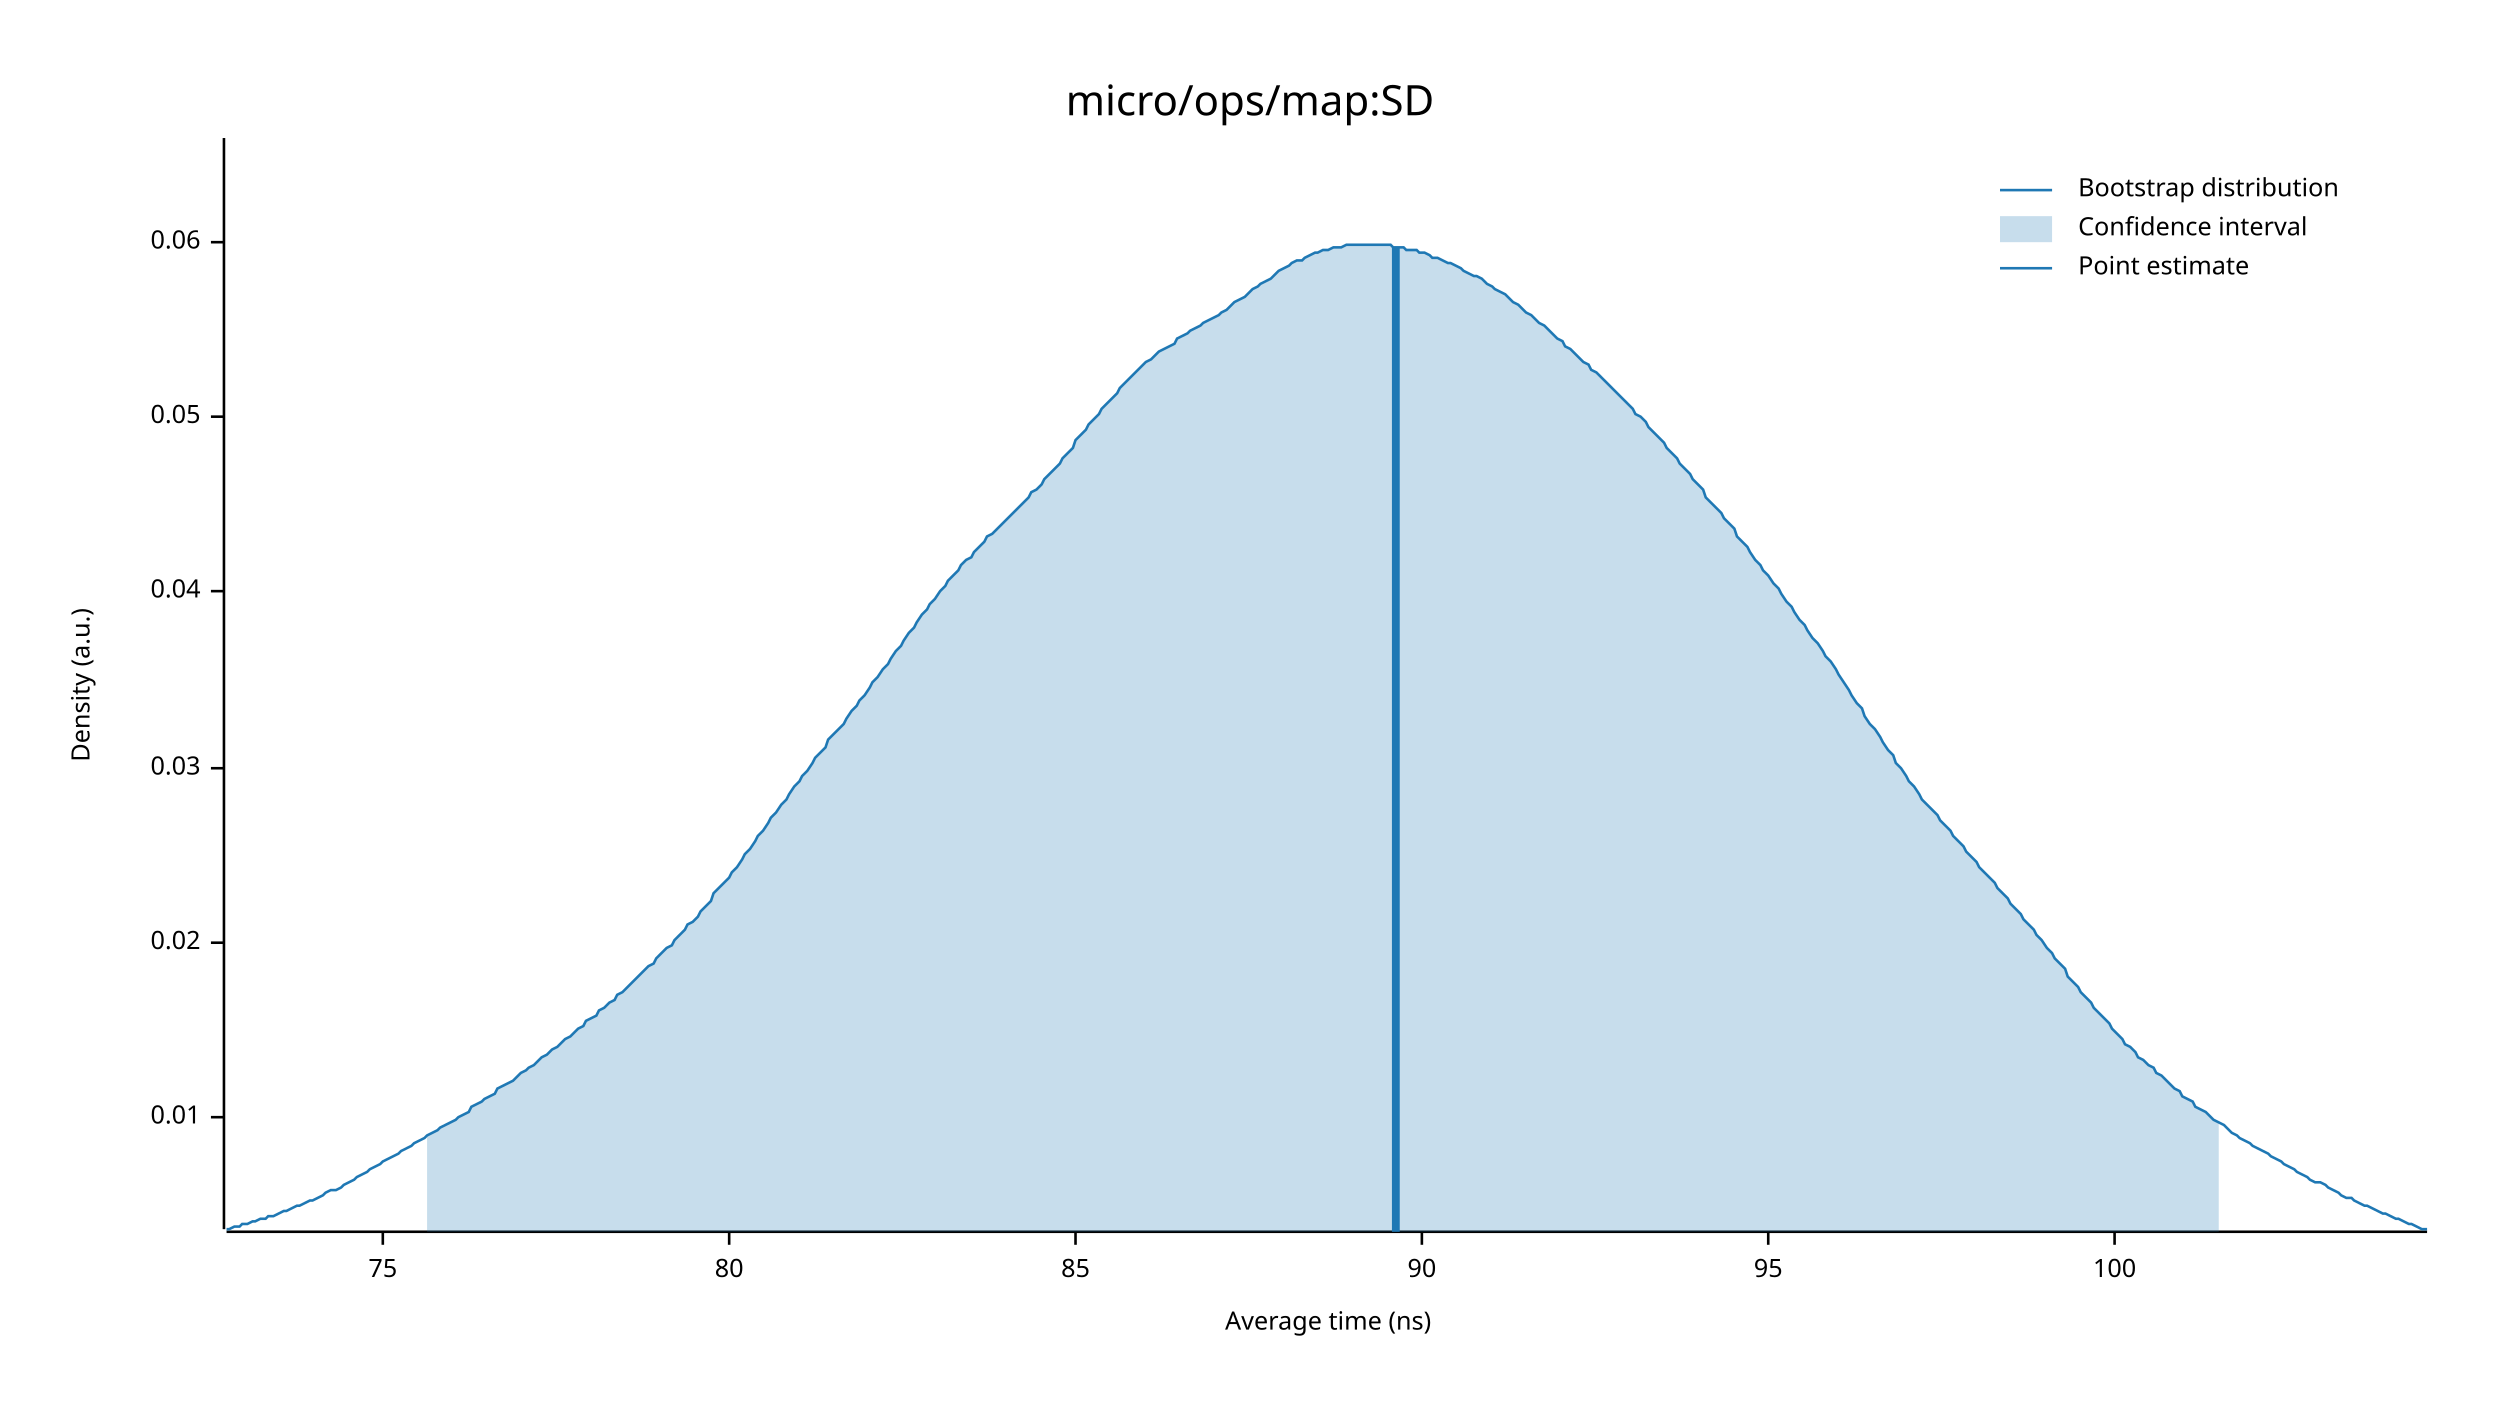
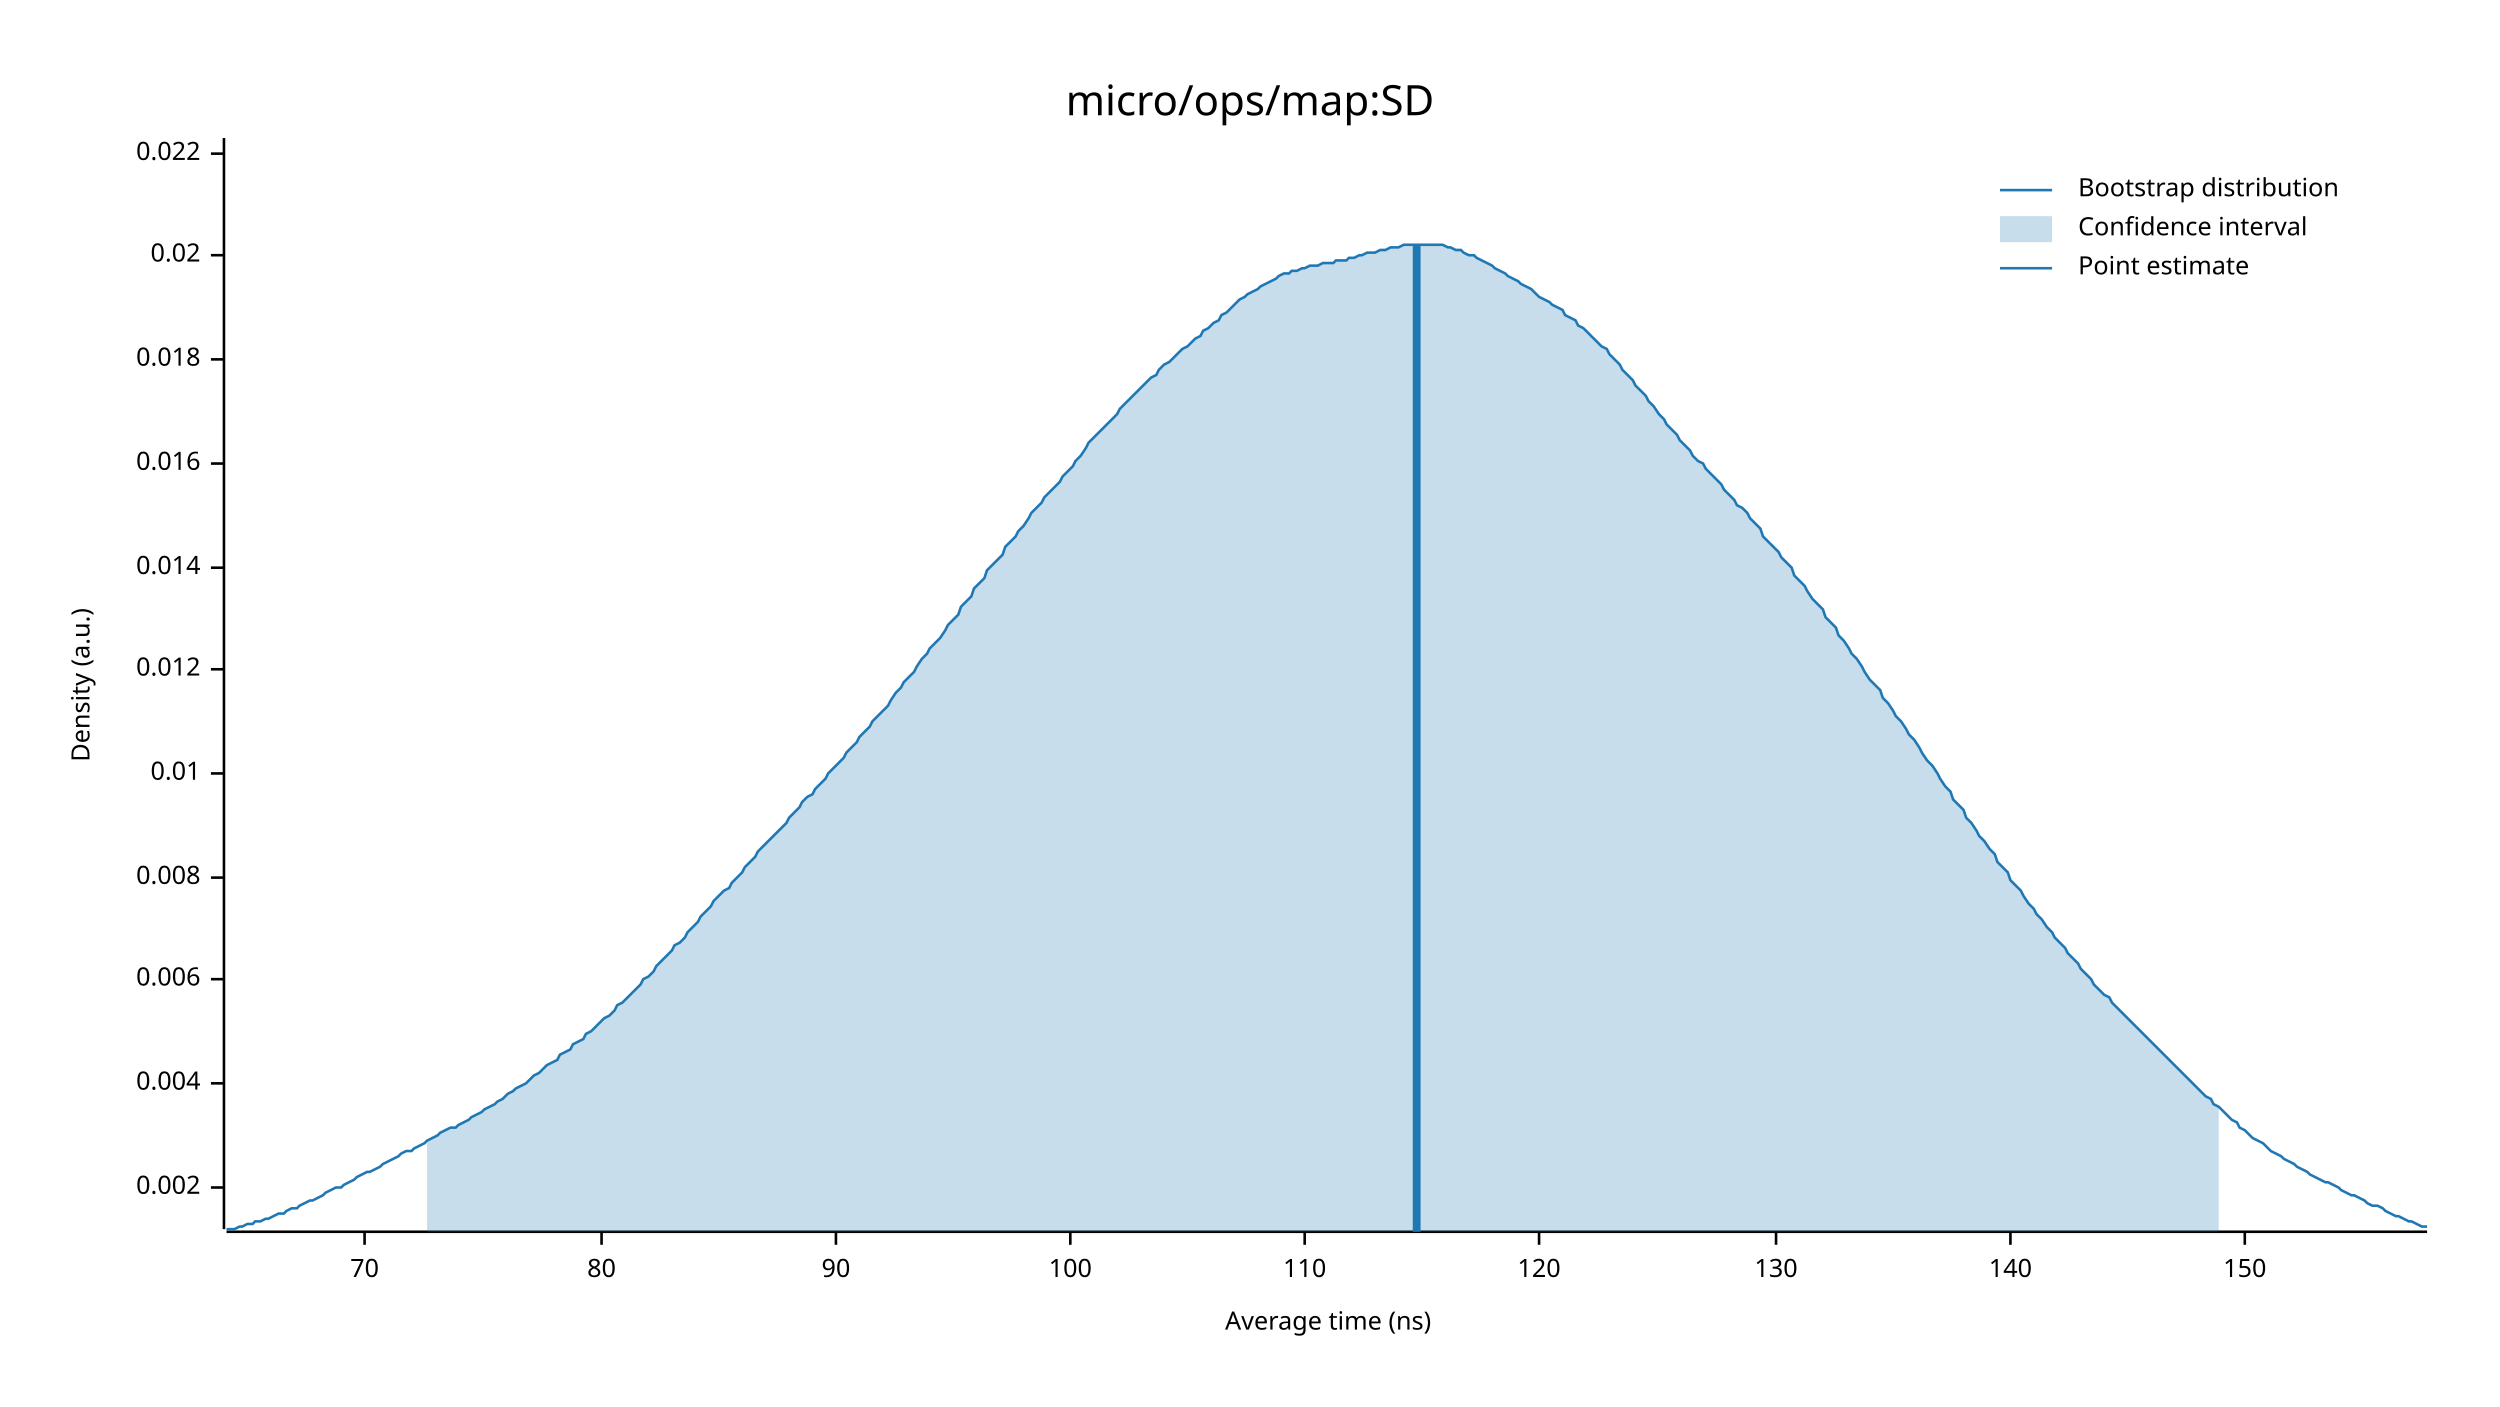
<svg xmlns="http://www.w3.org/2000/svg" width="960" height="540" viewBox="0 0 960 540">
  <text x="480" y="32" dy="0.76em" text-anchor="middle" font-family="sans-serif" font-size="16.129" opacity="1" fill="#000000">
micro/ops/map:SD
</text>
  <text x="27" y="263" dy="0.76em" text-anchor="middle" font-family="sans-serif" font-size="9.677" opacity="1" fill="#000000" transform="rotate(270, 27, 263)">
Density (a.u.)
</text>
  <text x="510" y="513" dy="-0.5ex" text-anchor="middle" font-family="sans-serif" font-size="9.677" opacity="1" fill="#000000">
Average time (ns)
</text>
  <polyline fill="none" opacity="1" stroke="#000000" stroke-width="1" points="86,53 86,472 " />
-   <text x="77" y="429" dy="0.5ex" text-anchor="end" font-family="sans-serif" font-size="9.677" opacity="1" fill="#000000">
+   <text x="77" y="456" dy="0.5ex" text-anchor="end" font-family="sans-serif" font-size="9.677" opacity="1" fill="#000000">
+ 0.002
+ </text>
+   <polyline fill="none" opacity="1" stroke="#000000" stroke-width="1" points="81,456 86,456 " />
+   <text x="77" y="416" dy="0.5ex" text-anchor="end" font-family="sans-serif" font-size="9.677" opacity="1" fill="#000000">
+ 0.004
+ </text>
+   <polyline fill="none" opacity="1" stroke="#000000" stroke-width="1" points="81,416 86,416 " />
+   <text x="77" y="376" dy="0.5ex" text-anchor="end" font-family="sans-serif" font-size="9.677" opacity="1" fill="#000000">
+ 0.006
+ </text>
+   <polyline fill="none" opacity="1" stroke="#000000" stroke-width="1" points="81,376 86,376 " />
+   <text x="77" y="337" dy="0.5ex" text-anchor="end" font-family="sans-serif" font-size="9.677" opacity="1" fill="#000000">
+ 0.008
+ </text>
+   <polyline fill="none" opacity="1" stroke="#000000" stroke-width="1" points="81,337 86,337 " />
+   <text x="77" y="297" dy="0.5ex" text-anchor="end" font-family="sans-serif" font-size="9.677" opacity="1" fill="#000000">
0.01
</text>
-   <polyline fill="none" opacity="1" stroke="#000000" stroke-width="1" points="81,429 86,429 " />
-   <text x="77" y="362" dy="0.5ex" text-anchor="end" font-family="sans-serif" font-size="9.677" opacity="1" fill="#000000">
+   <polyline fill="none" opacity="1" stroke="#000000" stroke-width="1" points="81,297 86,297 " />
+   <text x="77" y="257" dy="0.5ex" text-anchor="end" font-family="sans-serif" font-size="9.677" opacity="1" fill="#000000">
+ 0.012
+ </text>
+   <polyline fill="none" opacity="1" stroke="#000000" stroke-width="1" points="81,257 86,257 " />
+   <text x="77" y="218" dy="0.5ex" text-anchor="end" font-family="sans-serif" font-size="9.677" opacity="1" fill="#000000">
+ 0.014
+ </text>
+   <polyline fill="none" opacity="1" stroke="#000000" stroke-width="1" points="81,218 86,218 " />
+   <text x="77" y="178" dy="0.5ex" text-anchor="end" font-family="sans-serif" font-size="9.677" opacity="1" fill="#000000">
+ 0.016
+ </text>
+   <polyline fill="none" opacity="1" stroke="#000000" stroke-width="1" points="81,178 86,178 " />
+   <text x="77" y="138" dy="0.5ex" text-anchor="end" font-family="sans-serif" font-size="9.677" opacity="1" fill="#000000">
+ 0.018
+ </text>
+   <polyline fill="none" opacity="1" stroke="#000000" stroke-width="1" points="81,138 86,138 " />
+   <text x="77" y="98" dy="0.5ex" text-anchor="end" font-family="sans-serif" font-size="9.677" opacity="1" fill="#000000">
0.02
</text>
-   <polyline fill="none" opacity="1" stroke="#000000" stroke-width="1" points="81,362 86,362 " />
-   <text x="77" y="295" dy="0.5ex" text-anchor="end" font-family="sans-serif" font-size="9.677" opacity="1" fill="#000000">
- 0.03
+   <polyline fill="none" opacity="1" stroke="#000000" stroke-width="1" points="81,98 86,98 " />
+   <text x="77" y="59" dy="0.5ex" text-anchor="end" font-family="sans-serif" font-size="9.677" opacity="1" fill="#000000">
+ 0.022
</text>
-   <polyline fill="none" opacity="1" stroke="#000000" stroke-width="1" points="81,295 86,295 " />
-   <text x="77" y="227" dy="0.5ex" text-anchor="end" font-family="sans-serif" font-size="9.677" opacity="1" fill="#000000">
- 0.04
+   <polyline fill="none" opacity="1" stroke="#000000" stroke-width="1" points="81,59 86,59 " />
+   <polyline fill="none" opacity="1" stroke="#000000" stroke-width="1" points="87,473 932,473 " />
+   <text x="140" y="483" dy="0.76em" text-anchor="middle" font-family="sans-serif" font-size="9.677" opacity="1" fill="#000000">
+ 70
</text>
-   <polyline fill="none" opacity="1" stroke="#000000" stroke-width="1" points="81,227 86,227 " />
-   <text x="77" y="160" dy="0.5ex" text-anchor="end" font-family="sans-serif" font-size="9.677" opacity="1" fill="#000000">
- 0.05
- </text>
-   <polyline fill="none" opacity="1" stroke="#000000" stroke-width="1" points="81,160 86,160 " />
-   <text x="77" y="93" dy="0.5ex" text-anchor="end" font-family="sans-serif" font-size="9.677" opacity="1" fill="#000000">
- 0.06
- </text>
-   <polyline fill="none" opacity="1" stroke="#000000" stroke-width="1" points="81,93 86,93 " />
-   <polyline fill="none" opacity="1" stroke="#000000" stroke-width="1" points="87,473 932,473 " />
-   <text x="147" y="483" dy="0.76em" text-anchor="middle" font-family="sans-serif" font-size="9.677" opacity="1" fill="#000000">
- 75
- </text>
-   <polyline fill="none" opacity="1" stroke="#000000" stroke-width="1" points="147,473 147,478 " />
-   <text x="280" y="483" dy="0.76em" text-anchor="middle" font-family="sans-serif" font-size="9.677" opacity="1" fill="#000000">
+   <polyline fill="none" opacity="1" stroke="#000000" stroke-width="1" points="140,473 140,478 " />
+   <text x="231" y="483" dy="0.76em" text-anchor="middle" font-family="sans-serif" font-size="9.677" opacity="1" fill="#000000">
80
</text>
-   <polyline fill="none" opacity="1" stroke="#000000" stroke-width="1" points="280,473 280,478 " />
-   <text x="413" y="483" dy="0.76em" text-anchor="middle" font-family="sans-serif" font-size="9.677" opacity="1" fill="#000000">
- 85
- </text>
-   <polyline fill="none" opacity="1" stroke="#000000" stroke-width="1" points="413,473 413,478 " />
-   <text x="546" y="483" dy="0.76em" text-anchor="middle" font-family="sans-serif" font-size="9.677" opacity="1" fill="#000000">
+   <polyline fill="none" opacity="1" stroke="#000000" stroke-width="1" points="231,473 231,478 " />
+   <text x="321" y="483" dy="0.76em" text-anchor="middle" font-family="sans-serif" font-size="9.677" opacity="1" fill="#000000">
90
</text>
-   <polyline fill="none" opacity="1" stroke="#000000" stroke-width="1" points="546,473 546,478 " />
-   <text x="679" y="483" dy="0.76em" text-anchor="middle" font-family="sans-serif" font-size="9.677" opacity="1" fill="#000000">
- 95
- </text>
-   <polyline fill="none" opacity="1" stroke="#000000" stroke-width="1" points="679,473 679,478 " />
-   <text x="812" y="483" dy="0.76em" text-anchor="middle" font-family="sans-serif" font-size="9.677" opacity="1" fill="#000000">
+   <polyline fill="none" opacity="1" stroke="#000000" stroke-width="1" points="321,473 321,478 " />
+   <text x="411" y="483" dy="0.76em" text-anchor="middle" font-family="sans-serif" font-size="9.677" opacity="1" fill="#000000">
100
</text>
-   <polyline fill="none" opacity="1" stroke="#000000" stroke-width="1" points="812,473 812,478 " />
-   <polyline fill="none" opacity="1" stroke="#1F78B4" stroke-width="1" points="87,472 88,472 90,471 92,471 93,470 95,470 97,469 98,469 100,468 102,468 103,467 105,467 107,466 109,465 110,465 112,464 114,463 115,463 117,462 119,461 120,461 122,460 124,459 125,458 127,457 129,457 131,456 132,455 134,454 136,453 137,452 139,451 141,450 142,449 144,448 146,447 147,446 149,445 151,444 153,443 154,442 156,441 158,440 159,439 161,438 163,437 164,436 166,435 168,434 169,433 171,432 173,431 175,430 176,429 178,428 180,427 181,425 183,424 185,423 186,422 188,421 190,420 191,418 193,417 195,416 197,415 198,414 200,412 202,411 203,410 205,409 207,407 208,406 210,405 212,403 214,402 215,401 217,399 219,398 220,397 222,395 224,394 225,392 227,391 229,390 230,388 232,387 234,385 236,384 237,382 239,381 241,379 242,378 244,376 246,374 247,373 249,371 251,370 252,368 254,366 256,364 258,363 259,361 261,359 263,357 264,355 266,354 268,352 269,350 271,348 273,346 274,343 276,341 278,339 280,337 281,335 283,333 285,330 286,328 288,326 290,323 291,321 293,319 295,316 296,314 298,312 300,309 302,307 303,305 305,302 307,300 308,298 310,296 312,293 313,291 315,289 317,287 318,284 320,282 322,280 324,278 325,276 327,273 329,271 330,269 332,267 334,264 335,262 337,260 339,257 341,255 342,253 344,250 346,248 347,246 349,243 351,241 352,239 354,236 356,234 357,232 359,230 361,227 363,225 364,223 366,221 368,219 369,217 371,215 373,214 374,212 376,210 378,208 379,206 381,205 383,203 385,201 386,200 388,198 390,196 391,195 393,193 395,191 396,189 398,188 400,186 401,184 403,182 405,180 407,178 408,176 410,174 412,172 413,169 415,167 417,165 418,163 420,161 422,159 423,157 425,155 427,153 429,151 430,149 432,147 434,145 435,144 437,142 439,140 440,139 442,138 444,136 445,135 447,134 449,133 451,132 452,130 454,129 456,128 457,127 459,126 461,125 462,124 464,123 466,122 468,121 469,120 471,119 473,117 474,116 476,115 478,114 479,113 481,111 483,110 484,109 486,108 488,107 490,105 491,104 493,103 495,102 496,101 498,100 500,100 501,99 503,98 505,97 506,97 508,96 510,96 512,95 513,95 515,95 517,94 518,94 520,94 522,94 523,94 525,94 527,94 528,94 530,94 532,94 534,94 535,95 537,95 539,95 540,96 542,96 544,96 545,97 547,97 549,98 550,99 552,99 554,100 556,101 557,101 559,102 561,103 562,104 564,105 566,106 567,106 569,107 571,109 573,110 574,111 576,112 578,113 579,114 581,116 583,117 584,118 586,120 588,121 589,122 591,124 593,125 595,127 596,128 598,130 600,131 601,133 603,134 605,136 606,137 608,139 610,140 611,142 613,143 615,145 617,147 618,148 620,150 622,152 623,153 625,155 627,157 628,159 630,160 632,162 633,164 635,166 637,168 639,170 640,172 642,174 644,176 645,178 647,180 649,182 650,184 652,186 654,188 655,191 657,193 659,195 661,197 662,199 664,201 666,203 667,206 669,208 671,210 672,212 674,215 676,217 677,219 679,221 681,224 683,226 684,228 686,231 688,233 689,235 691,238 693,240 694,242 696,245 698,247 700,250 701,252 703,254 705,257 706,259 708,262 710,265 711,267 713,270 715,272 716,275 718,278 720,280 722,283 723,285 725,288 727,290 728,293 730,295 732,298 733,300 735,302 737,305 738,307 740,309 742,311 744,313 745,315 747,317 749,319 750,321 752,323 754,325 755,327 757,329 759,331 760,333 762,335 764,337 766,339 767,341 769,343 771,345 772,347 774,349 776,351 777,353 779,355 781,357 782,359 784,361 786,364 788,366 789,368 791,370 793,372 794,375 796,377 798,379 799,381 801,383 803,385 804,387 806,389 808,391 810,393 811,395 813,397 815,399 816,401 818,402 820,404 821,406 823,407 825,409 827,410 828,412 830,413 832,415 833,416 835,418 837,419 838,421 840,422 842,423 843,425 845,426 847,427 849,429 850,430 852,431 854,432 855,433 857,435 859,436 860,437 862,438 864,439 865,440 867,441 869,442 871,443 872,444 874,445 876,446 877,447 879,448 881,449 882,450 884,451 886,452 887,453 889,454 891,454 893,455 894,456 896,457 898,458 899,459 901,460 903,460 904,461 906,462 908,463 909,463 911,464 913,465 915,466 916,466 918,467 920,468 921,468 923,469 925,470 926,470 928,471 930,472 932,472 " />
-   <polygon opacity="0.25" fill="#1F78B4" points="164,436 166,435 168,434 169,433 171,432 173,431 175,430 176,429 178,428 180,427 181,425 183,424 185,423 186,422 188,421 190,420 191,418 193,417 195,416 197,415 198,414 200,412 202,411 203,410 205,409 207,407 208,406 210,405 212,403 214,402 215,401 217,399 219,398 220,397 222,395 224,394 225,392 227,391 229,390 230,388 232,387 234,385 236,384 237,382 239,381 241,379 242,378 244,376 246,374 247,373 249,371 251,370 252,368 254,366 256,364 258,363 259,361 261,359 263,357 264,355 266,354 268,352 269,350 271,348 273,346 274,343 276,341 278,339 280,337 281,335 283,333 285,330 286,328 288,326 290,323 291,321 293,319 295,316 296,314 298,312 300,309 302,307 303,305 305,302 307,300 308,298 310,296 312,293 313,291 315,289 317,287 318,284 320,282 322,280 324,278 325,276 327,273 329,271 330,269 332,267 334,264 335,262 337,260 339,257 341,255 342,253 344,250 346,248 347,246 349,243 351,241 352,239 354,236 356,234 357,232 359,230 361,227 363,225 364,223 366,221 368,219 369,217 371,215 373,214 374,212 376,210 378,208 379,206 381,205 383,203 385,201 386,200 388,198 390,196 391,195 393,193 395,191 396,189 398,188 400,186 401,184 403,182 405,180 407,178 408,176 410,174 412,172 413,169 415,167 417,165 418,163 420,161 422,159 423,157 425,155 427,153 429,151 430,149 432,147 434,145 435,144 437,142 439,140 440,139 442,138 444,136 445,135 447,134 449,133 451,132 452,130 454,129 456,128 457,127 459,126 461,125 462,124 464,123 466,122 468,121 469,120 471,119 473,117 474,116 476,115 478,114 479,113 481,111 483,110 484,109 486,108 488,107 490,105 491,104 493,103 495,102 496,101 498,100 500,100 501,99 503,98 505,97 506,97 508,96 510,96 512,95 513,95 515,95 517,94 518,94 520,94 522,94 523,94 525,94 527,94 528,94 530,94 532,94 534,94 535,95 537,95 539,95 540,96 542,96 544,96 545,97 547,97 549,98 550,99 552,99 554,100 556,101 557,101 559,102 561,103 562,104 564,105 566,106 567,106 569,107 571,109 573,110 574,111 576,112 578,113 579,114 581,116 583,117 584,118 586,120 588,121 589,122 591,124 593,125 595,127 596,128 598,130 600,131 601,133 603,134 605,136 606,137 608,139 610,140 611,142 613,143 615,145 617,147 618,148 620,150 622,152 623,153 625,155 627,157 628,159 630,160 632,162 633,164 635,166 637,168 639,170 640,172 642,174 644,176 645,178 647,180 649,182 650,184 652,186 654,188 655,191 657,193 659,195 661,197 662,199 664,201 666,203 667,206 669,208 671,210 672,212 674,215 676,217 677,219 679,221 681,224 683,226 684,228 686,231 688,233 689,235 691,238 693,240 694,242 696,245 698,247 700,250 701,252 703,254 705,257 706,259 708,262 710,265 711,267 713,270 715,272 716,275 718,278 720,280 722,283 723,285 725,288 727,290 728,293 730,295 732,298 733,300 735,302 737,305 738,307 740,309 742,311 744,313 745,315 747,317 749,319 750,321 752,323 754,325 755,327 757,329 759,331 760,333 762,335 764,337 766,339 767,341 769,343 771,345 772,347 774,349 776,351 777,353 779,355 781,357 782,359 784,361 786,364 788,366 789,368 791,370 793,372 794,375 796,377 798,379 799,381 801,383 803,385 804,387 806,389 808,391 810,393 811,395 813,397 815,399 816,401 818,402 820,404 821,406 823,407 825,409 827,410 828,412 830,413 832,415 833,416 835,418 837,419 838,421 840,422 842,423 843,425 845,426 847,427 849,429 850,430 852,431 852,473 164,473 " />
-   <polyline fill="none" opacity="1" stroke="#1F78B4" stroke-width="3" points="536,473 536,95 " />
+   <polyline fill="none" opacity="1" stroke="#000000" stroke-width="1" points="411,473 411,478 " />
+   <text x="501" y="483" dy="0.76em" text-anchor="middle" font-family="sans-serif" font-size="9.677" opacity="1" fill="#000000">
+ 110
+ </text>
+   <polyline fill="none" opacity="1" stroke="#000000" stroke-width="1" points="501,473 501,478 " />
+   <text x="591" y="483" dy="0.76em" text-anchor="middle" font-family="sans-serif" font-size="9.677" opacity="1" fill="#000000">
+ 120
+ </text>
+   <polyline fill="none" opacity="1" stroke="#000000" stroke-width="1" points="591,473 591,478 " />
+   <text x="682" y="483" dy="0.76em" text-anchor="middle" font-family="sans-serif" font-size="9.677" opacity="1" fill="#000000">
+ 130
+ </text>
+   <polyline fill="none" opacity="1" stroke="#000000" stroke-width="1" points="682,473 682,478 " />
+   <text x="772" y="483" dy="0.76em" text-anchor="middle" font-family="sans-serif" font-size="9.677" opacity="1" fill="#000000">
+ 140
+ </text>
+   <polyline fill="none" opacity="1" stroke="#000000" stroke-width="1" points="772,473 772,478 " />
+   <text x="862" y="483" dy="0.76em" text-anchor="middle" font-family="sans-serif" font-size="9.677" opacity="1" fill="#000000">
+ 150
+ </text>
+   <polyline fill="none" opacity="1" stroke="#000000" stroke-width="1" points="862,473 862,478 " />
+   <polyline fill="none" opacity="1" stroke="#1F78B4" stroke-width="1" points="87,472 88,472 90,472 92,471 93,471 95,470 97,470 98,469 100,469 102,468 103,468 105,467 107,466 109,466 110,465 112,464 114,464 115,463 117,462 119,461 120,461 122,460 124,459 125,458 127,457 129,456 131,456 132,455 134,454 136,453 137,452 139,451 141,450 142,450 144,449 146,448 147,447 149,446 151,445 153,444 154,443 156,442 158,442 159,441 161,440 163,439 164,438 166,437 168,436 169,435 171,434 173,433 175,433 176,432 178,431 180,430 181,429 183,428 185,427 186,426 188,425 190,424 191,423 193,422 195,420 197,419 198,418 200,417 202,416 203,415 205,413 207,412 208,411 210,409 212,408 214,407 215,405 217,404 219,403 220,401 222,400 224,399 225,397 227,396 229,394 230,393 232,391 234,390 236,388 237,386 239,385 241,383 242,382 244,380 246,378 247,376 249,375 251,373 252,371 254,369 256,367 258,365 259,363 261,362 263,360 264,358 266,356 268,354 269,352 271,350 273,348 274,346 276,344 278,342 280,341 281,339 283,337 285,335 286,333 288,331 290,329 291,327 293,325 295,323 296,322 298,320 300,318 302,316 303,314 305,312 307,310 308,308 310,306 312,305 313,303 315,301 317,299 318,297 320,295 322,293 324,291 325,289 327,287 329,285 330,283 332,281 334,279 335,277 337,275 339,273 341,271 342,269 344,266 346,264 347,262 349,260 351,258 352,256 354,253 356,251 357,249 359,247 361,245 363,242 364,240 366,238 368,236 369,233 371,231 373,229 374,226 376,224 378,222 379,219 381,217 383,215 385,213 386,210 388,208 390,206 391,204 393,202 395,199 396,197 398,195 400,193 401,191 403,189 405,187 407,185 408,183 410,181 412,179 413,177 415,175 417,172 418,170 420,168 422,166 423,165 425,163 427,161 429,159 430,157 432,155 434,153 435,152 437,150 439,148 440,147 442,145 444,144 445,142 447,140 449,139 451,137 452,136 454,134 456,133 457,132 459,130 461,129 462,127 464,126 466,124 468,123 469,121 471,120 473,118 474,117 476,115 478,114 479,113 481,112 483,111 484,110 486,109 488,108 490,107 491,106 493,105 495,105 496,104 498,104 500,103 501,103 503,102 505,102 506,102 508,101 510,101 512,101 513,100 515,100 517,100 518,99 520,99 522,98 523,98 525,97 527,97 528,97 530,96 532,96 534,95 535,95 537,95 539,94 540,94 542,94 544,94 545,94 547,94 549,94 550,94 552,94 554,94 556,95 557,95 559,96 561,96 562,97 564,98 566,98 567,99 569,100 571,101 573,102 574,103 576,104 578,105 579,106 581,107 583,108 584,109 586,110 588,111 589,112 591,114 593,115 595,116 596,117 598,118 600,119 601,121 603,122 605,123 606,125 608,126 610,128 611,129 613,131 615,133 617,134 618,136 620,138 622,140 623,142 625,144 627,146 628,148 630,150 632,152 633,154 635,156 637,159 639,161 640,163 642,165 644,167 645,169 647,171 649,173 650,175 652,177 654,178 655,180 657,182 659,184 661,186 662,188 664,190 666,192 667,194 669,195 671,197 672,199 674,201 676,203 677,206 679,208 681,210 683,212 684,214 686,216 688,218 689,221 691,223 693,225 694,227 696,230 698,232 700,234 701,237 703,239 705,241 706,244 708,246 710,249 711,251 713,253 715,256 716,258 718,261 720,263 722,265 723,268 725,270 727,273 728,275 730,277 732,280 733,282 735,284 737,287 738,289 740,292 742,294 744,297 745,299 747,302 749,304 750,307 752,309 754,311 755,314 757,316 759,319 760,321 762,323 764,326 766,328 767,331 769,333 771,335 772,338 774,340 776,342 777,344 779,347 781,349 782,351 784,353 786,356 788,358 789,360 791,362 793,364 794,366 796,368 798,370 799,372 801,374 803,376 804,378 806,380 808,382 810,383 811,385 813,387 815,389 816,390 818,392 820,394 821,395 823,397 825,399 827,401 828,402 830,404 832,406 833,407 835,409 837,411 838,412 840,414 842,416 843,417 845,419 847,421 849,422 850,424 852,425 854,427 855,428 857,430 859,431 860,433 862,434 864,436 865,437 867,438 869,439 871,441 872,442 874,443 876,444 877,445 879,446 881,447 882,448 884,449 886,450 887,451 889,452 891,453 893,454 894,454 896,455 898,456 899,457 901,458 903,459 904,459 906,460 908,461 909,462 911,463 913,463 915,464 916,465 918,466 920,467 921,467 923,468 925,469 926,469 928,470 930,471 932,471 " />
+   <polygon opacity="0.25" fill="#1F78B4" points="164,438 166,437 168,436 169,435 171,434 173,433 175,433 176,432 178,431 180,430 181,429 183,428 185,427 186,426 188,425 190,424 191,423 193,422 195,420 197,419 198,418 200,417 202,416 203,415 205,413 207,412 208,411 210,409 212,408 214,407 215,405 217,404 219,403 220,401 222,400 224,399 225,397 227,396 229,394 230,393 232,391 234,390 236,388 237,386 239,385 241,383 242,382 244,380 246,378 247,376 249,375 251,373 252,371 254,369 256,367 258,365 259,363 261,362 263,360 264,358 266,356 268,354 269,352 271,350 273,348 274,346 276,344 278,342 280,341 281,339 283,337 285,335 286,333 288,331 290,329 291,327 293,325 295,323 296,322 298,320 300,318 302,316 303,314 305,312 307,310 308,308 310,306 312,305 313,303 315,301 317,299 318,297 320,295 322,293 324,291 325,289 327,287 329,285 330,283 332,281 334,279 335,277 337,275 339,273 341,271 342,269 344,266 346,264 347,262 349,260 351,258 352,256 354,253 356,251 357,249 359,247 361,245 363,242 364,240 366,238 368,236 369,233 371,231 373,229 374,226 376,224 378,222 379,219 381,217 383,215 385,213 386,210 388,208 390,206 391,204 393,202 395,199 396,197 398,195 400,193 401,191 403,189 405,187 407,185 408,183 410,181 412,179 413,177 415,175 417,172 418,170 420,168 422,166 423,165 425,163 427,161 429,159 430,157 432,155 434,153 435,152 437,150 439,148 440,147 442,145 444,144 445,142 447,140 449,139 451,137 452,136 454,134 456,133 457,132 459,130 461,129 462,127 464,126 466,124 468,123 469,121 471,120 473,118 474,117 476,115 478,114 479,113 481,112 483,111 484,110 486,109 488,108 490,107 491,106 493,105 495,105 496,104 498,104 500,103 501,103 503,102 505,102 506,102 508,101 510,101 512,101 513,100 515,100 517,100 518,99 520,99 522,98 523,98 525,97 527,97 528,97 530,96 532,96 534,95 535,95 537,95 539,94 540,94 542,94 544,94 545,94 547,94 549,94 550,94 552,94 554,94 556,95 557,95 559,96 561,96 562,97 564,98 566,98 567,99 569,100 571,101 573,102 574,103 576,104 578,105 579,106 581,107 583,108 584,109 586,110 588,111 589,112 591,114 593,115 595,116 596,117 598,118 600,119 601,121 603,122 605,123 606,125 608,126 610,128 611,129 613,131 615,133 617,134 618,136 620,138 622,140 623,142 625,144 627,146 628,148 630,150 632,152 633,154 635,156 637,159 639,161 640,163 642,165 644,167 645,169 647,171 649,173 650,175 652,177 654,178 655,180 657,182 659,184 661,186 662,188 664,190 666,192 667,194 669,195 671,197 672,199 674,201 676,203 677,206 679,208 681,210 683,212 684,214 686,216 688,218 689,221 691,223 693,225 694,227 696,230 698,232 700,234 701,237 703,239 705,241 706,244 708,246 710,249 711,251 713,253 715,256 716,258 718,261 720,263 722,265 723,268 725,270 727,273 728,275 730,277 732,280 733,282 735,284 737,287 738,289 740,292 742,294 744,297 745,299 747,302 749,304 750,307 752,309 754,311 755,314 757,316 759,319 760,321 762,323 764,326 766,328 767,331 769,333 771,335 772,338 774,340 776,342 777,344 779,347 781,349 782,351 784,353 786,356 788,358 789,360 791,362 793,364 794,366 796,368 798,370 799,372 801,374 803,376 804,378 806,380 808,382 810,383 811,385 813,387 815,389 816,390 818,392 820,394 821,395 823,397 825,399 827,401 828,402 830,404 832,406 833,407 835,409 837,411 838,412 840,414 842,416 843,417 845,419 847,421 849,422 850,424 852,425 852,473 164,473 " />
+   <polyline fill="none" opacity="1" stroke="#1F78B4" stroke-width="3" points="544,473 544,94 " />
  <text x="798" y="68" dy="0.76em" text-anchor="start" font-family="sans-serif" font-size="9.677" opacity="1" fill="#000000">
Bootstrap distribution
</text>
  <text x="798" y="83" dy="0.76em" text-anchor="start" font-family="sans-serif" font-size="9.677" opacity="1" fill="#000000">
Confidence interval
</text>
  <text x="798" y="98" dy="0.76em" text-anchor="start" font-family="sans-serif" font-size="9.677" opacity="1" fill="#000000">
Point estimate
</text>
  <polyline fill="none" opacity="1" stroke="#1F78B4" stroke-width="1" points="768,73 788,73 " />
  <rect x="768" y="83" width="20" height="10" opacity="0.25" fill="#1F78B4" stroke="none" />
  <polyline fill="none" opacity="1" stroke="#1F78B4" stroke-width="1" points="768,103 788,103 " />
</svg>
